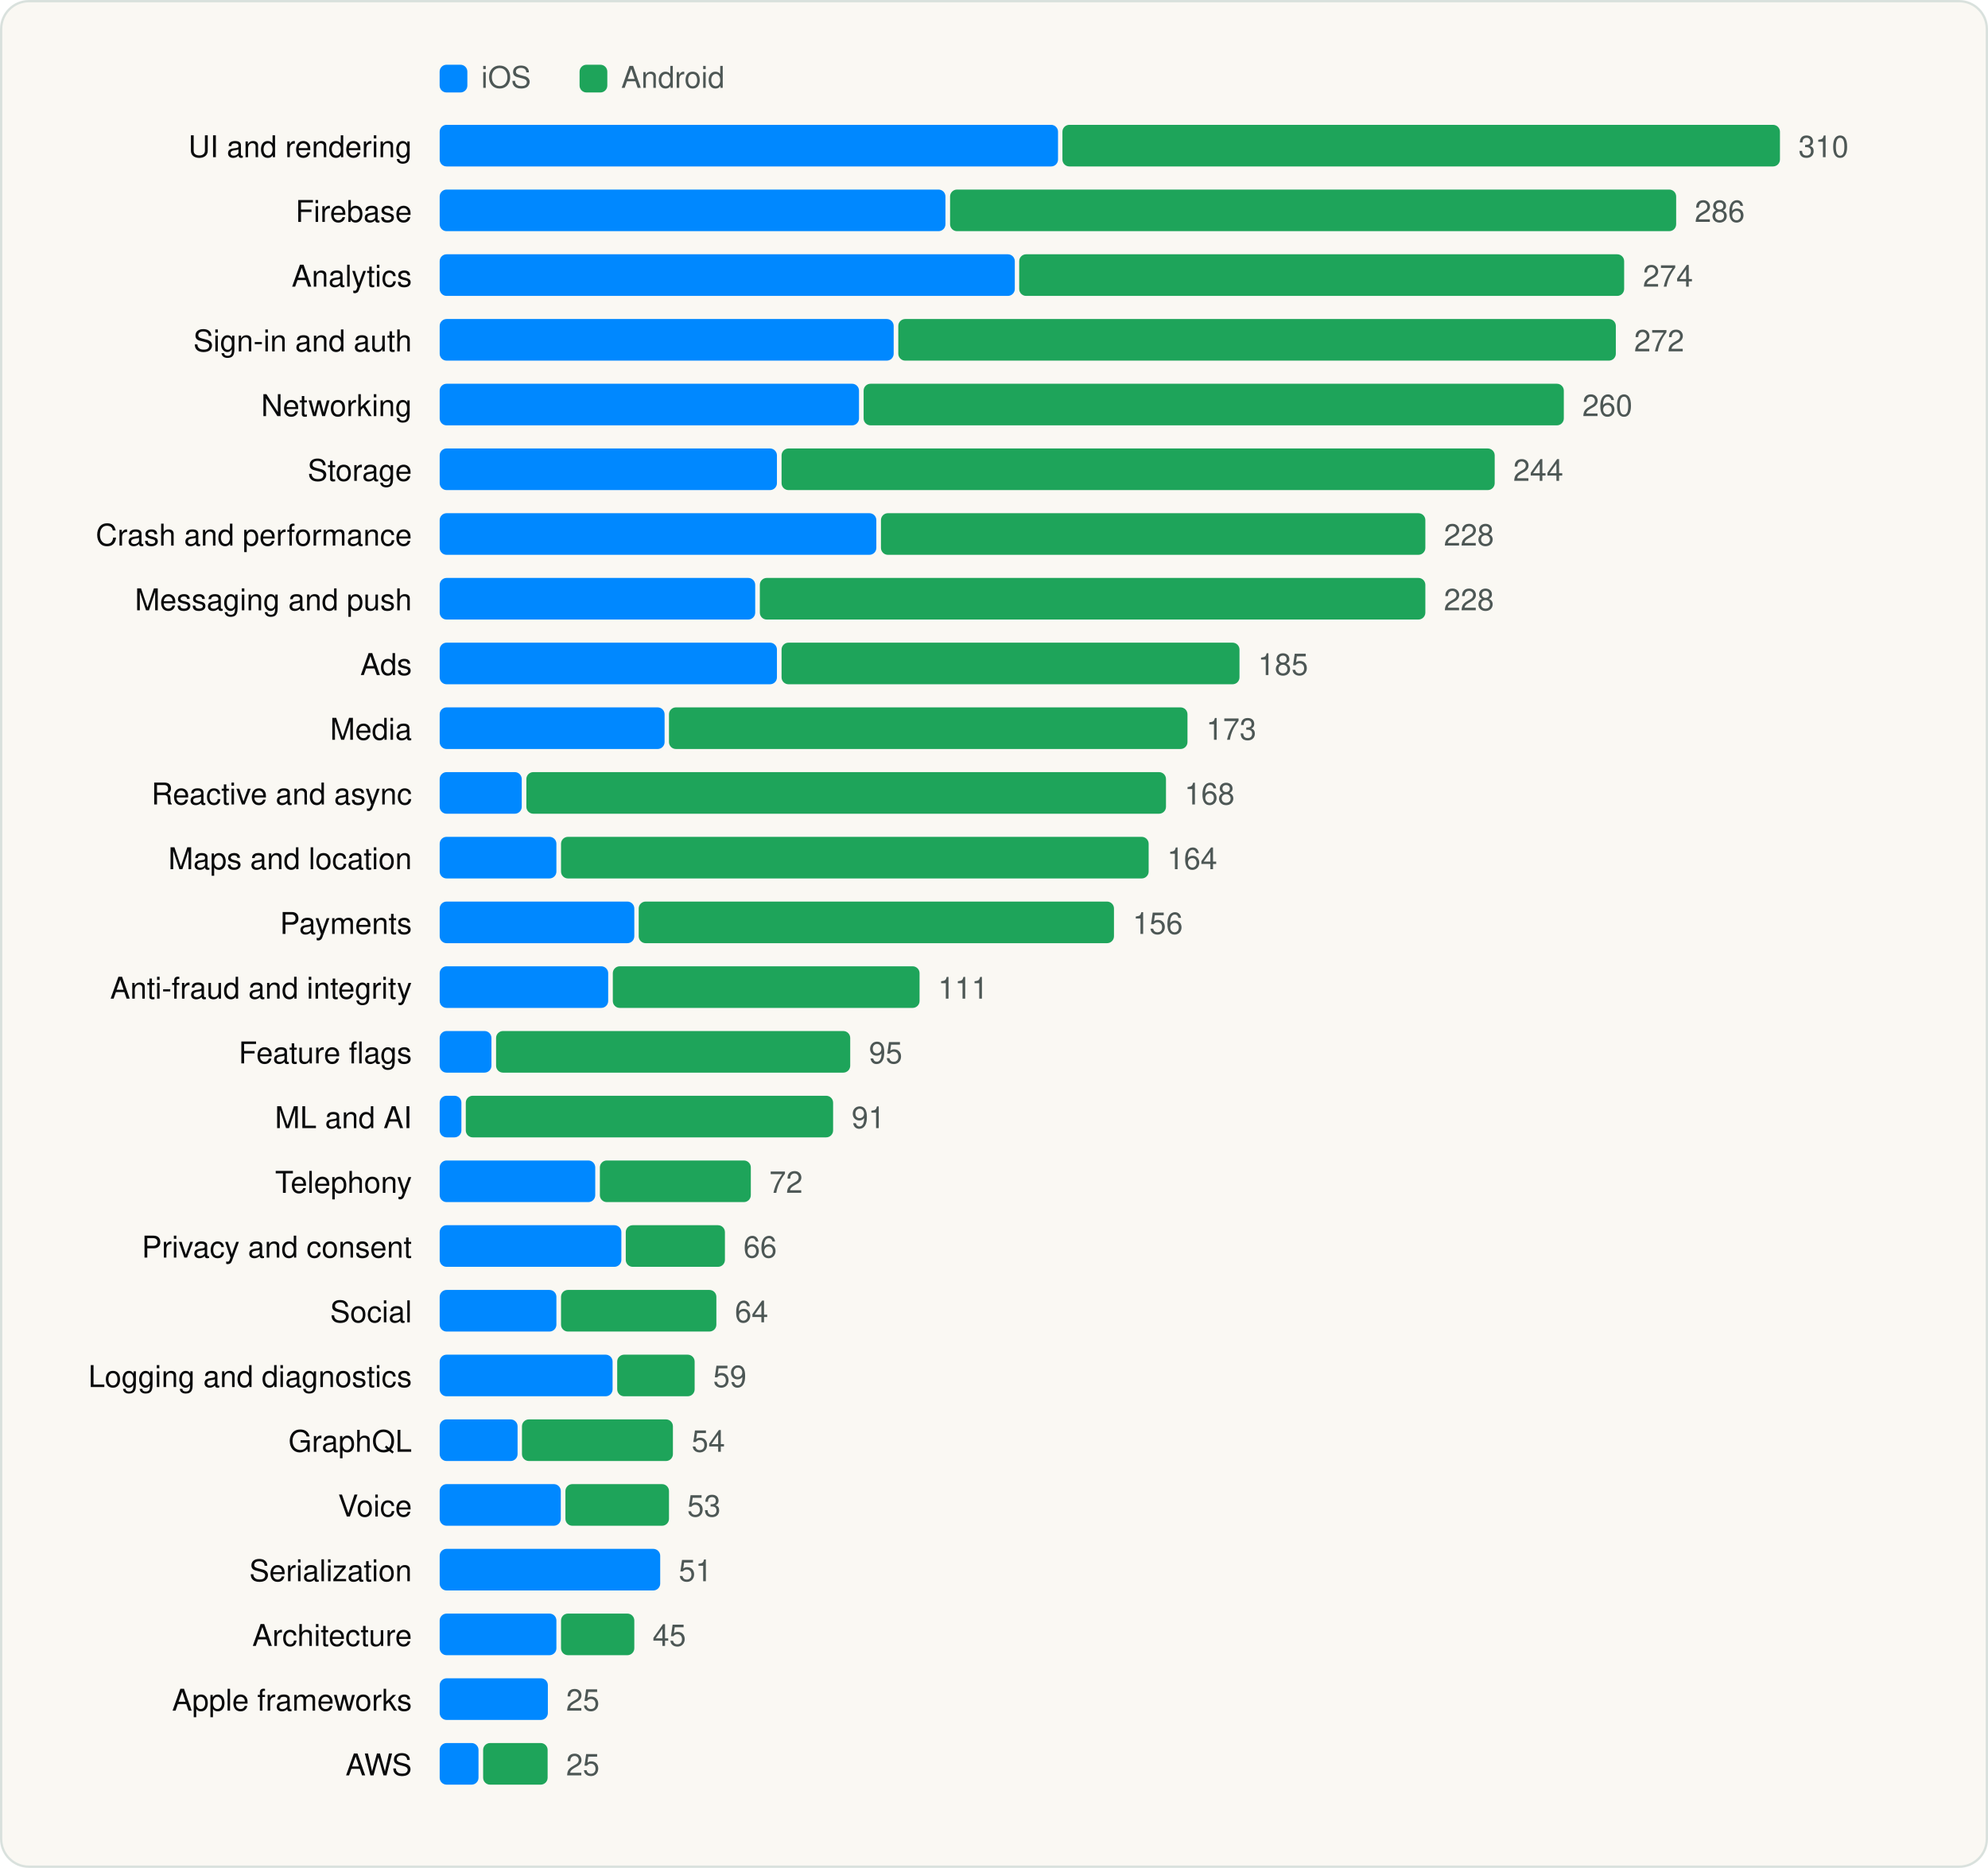
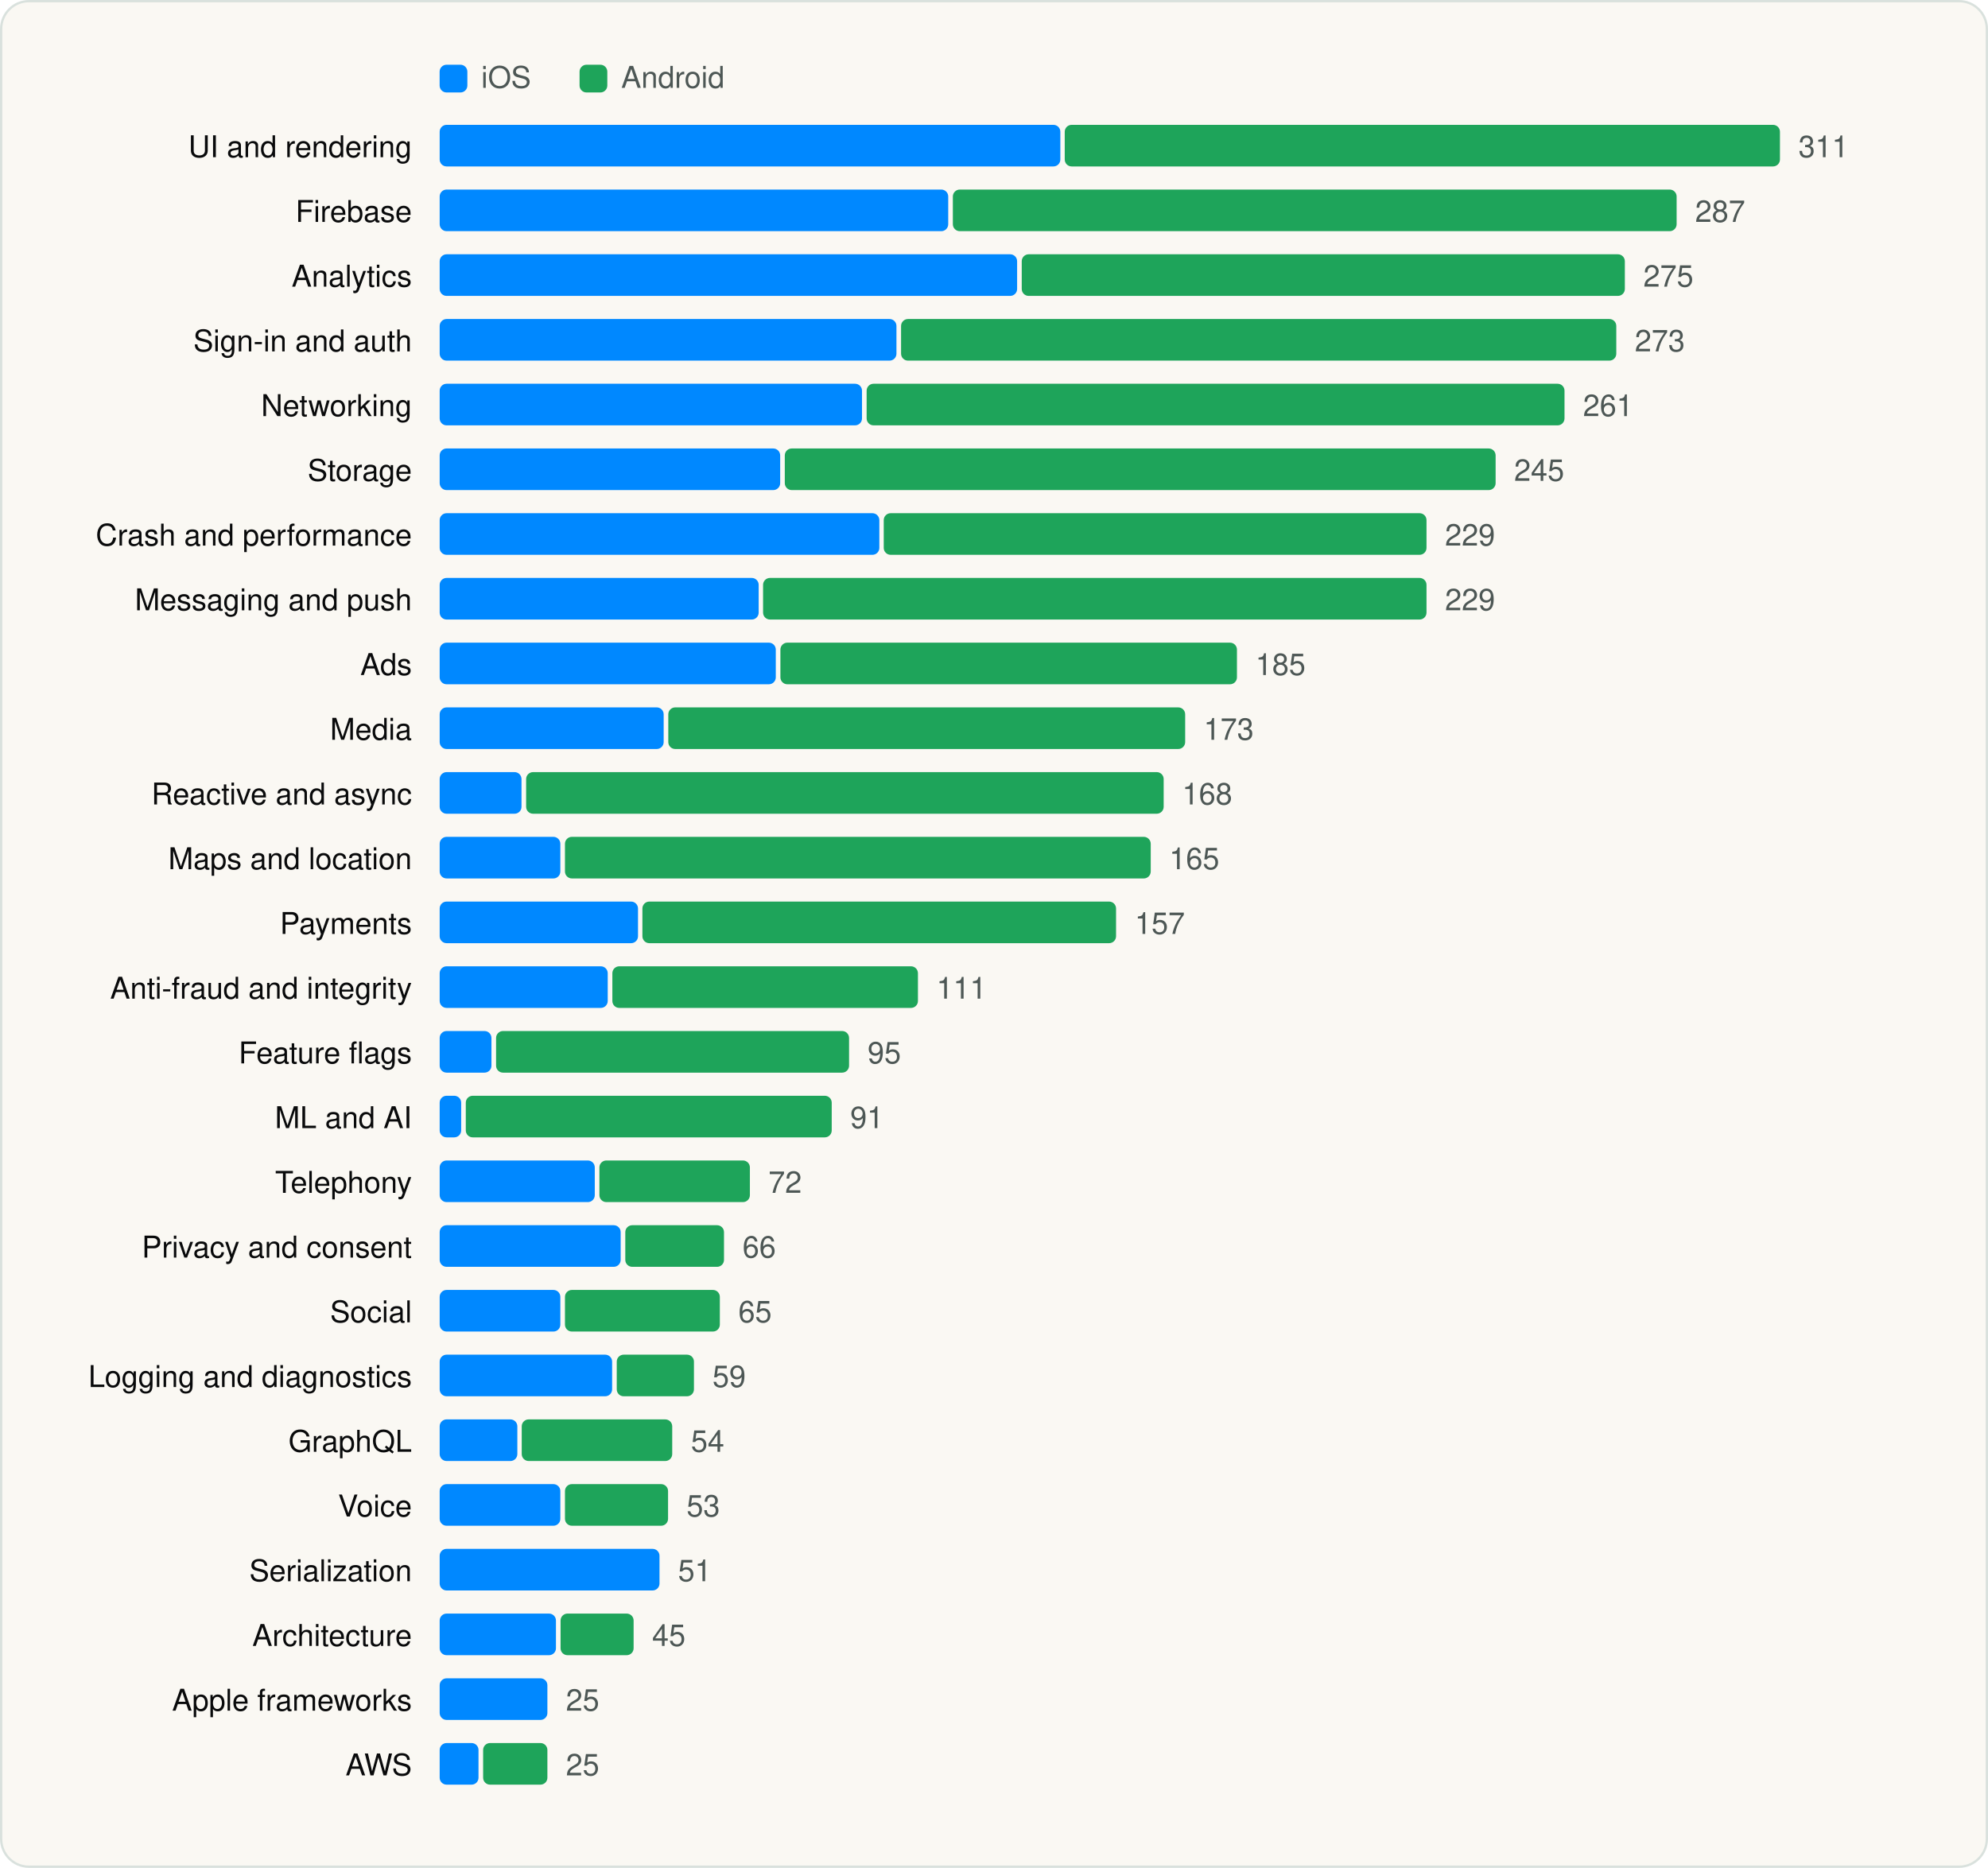
<svg xmlns="http://www.w3.org/2000/svg" viewBox="0 0 860 808" width="860" height="808" role="img" aria-label="SDK categories" font-family="Geist, -apple-system, BlinkMacSystemFont, 'Segoe UI', Helvetica, Arial, sans-serif">
  <rect x="0.5" y="0.5" width="859" height="807" rx="12" fill="#FAF8F3" stroke="#D9E1DD" />
  <g transform="translate(20 20)">
    <rect x="170.18" y="8" width="12" height="12" rx="3" fill="#0088FF" />
    <text x="188.18" y="18" font-size="13" fill="#4D5755">iOS</text>
    <rect x="230.72" y="8" width="12" height="12" rx="3" fill="#1EA45A" />
    <text x="248.72" y="18" font-size="13" fill="#4D5755">Android</text>
    <text x="158.18" y="48" font-size="13" text-anchor="end" fill="#090A0B">UI and rendering</text>
-     <rect x="170.2" y="34" width="267.5" height="18" rx="3" fill="#0088FF" />
-     <rect x="439.6" y="34" width="310.4" height="18" rx="3" fill="#1EA45A" />
-     <text x="758.0" y="48" font-size="13" fill="#4D5755">310</text>
+     <rect x="170.2" y="34" width="268.5" height="18" rx="3" fill="#0088FF" />
+     <rect x="440.6" y="34" width="309.4" height="18" rx="3" fill="#1EA45A" />
+     <text x="758.0" y="48" font-size="13" fill="#4D5755">311</text>
    <text x="158.18" y="76" font-size="13" text-anchor="end" fill="#090A0B">Firebase</text>
-     <rect x="170.2" y="62" width="218.8" height="18" rx="3" fill="#0088FF" />
-     <rect x="391.0" y="62" width="314.1" height="18" rx="3" fill="#1EA45A" />
-     <text x="713.1" y="76" font-size="13" fill="#4D5755">286</text>
+     <rect x="170.2" y="62" width="220.0" height="18" rx="3" fill="#0088FF" />
+     <rect x="392.2" y="62" width="313.1" height="18" rx="3" fill="#1EA45A" />
+     <text x="713.3" y="76" font-size="13" fill="#4D5755">287</text>
    <text x="158.18" y="104" font-size="13" text-anchor="end" fill="#090A0B">Analytics</text>
-     <rect x="170.2" y="90" width="248.8" height="18" rx="3" fill="#0088FF" />
-     <rect x="420.9" y="90" width="261.7" height="18" rx="3" fill="#1EA45A" />
-     <text x="690.7" y="104" font-size="13" fill="#4D5755">274</text>
+     <rect x="170.2" y="90" width="249.8" height="18" rx="3" fill="#0088FF" />
+     <rect x="422.0" y="90" width="260.9" height="18" rx="3" fill="#1EA45A" />
+     <text x="690.9" y="104" font-size="13" fill="#4D5755">275</text>
    <text x="158.18" y="132" font-size="13" text-anchor="end" fill="#090A0B">Sign-in and auth</text>
-     <rect x="170.2" y="118" width="196.4" height="18" rx="3" fill="#0088FF" />
-     <rect x="368.6" y="118" width="310.4" height="18" rx="3" fill="#1EA45A" />
-     <text x="686.9" y="132" font-size="13" fill="#4D5755">272</text>
+     <rect x="170.2" y="118" width="197.6" height="18" rx="3" fill="#0088FF" />
+     <rect x="369.8" y="118" width="309.4" height="18" rx="3" fill="#1EA45A" />
+     <text x="687.2" y="132" font-size="13" fill="#4D5755">273</text>
    <text x="158.18" y="160" font-size="13" text-anchor="end" fill="#090A0B">Networking</text>
-     <rect x="170.2" y="146" width="181.4" height="18" rx="3" fill="#0088FF" />
-     <rect x="353.6" y="146" width="302.9" height="18" rx="3" fill="#1EA45A" />
-     <text x="664.5" y="160" font-size="13" fill="#4D5755">260</text>
+     <rect x="170.2" y="146" width="182.7" height="18" rx="3" fill="#0088FF" />
+     <rect x="354.9" y="146" width="301.9" height="18" rx="3" fill="#1EA45A" />
+     <text x="664.8" y="160" font-size="13" fill="#4D5755">261</text>
    <text x="158.18" y="188" font-size="13" text-anchor="end" fill="#090A0B">Storage</text>
-     <rect x="170.2" y="174" width="145.9" height="18" rx="3" fill="#0088FF" />
-     <rect x="318.1" y="174" width="308.5" height="18" rx="3" fill="#1EA45A" />
-     <text x="634.6" y="188" font-size="13" fill="#4D5755">244</text>
+     <rect x="170.2" y="174" width="147.3" height="18" rx="3" fill="#0088FF" />
+     <rect x="319.5" y="174" width="307.5" height="18" rx="3" fill="#1EA45A" />
+     <text x="635.0" y="188" font-size="13" fill="#4D5755">245</text>
    <text x="158.18" y="216" font-size="13" text-anchor="end" fill="#090A0B">Crash and performance</text>
-     <rect x="170.2" y="202" width="188.9" height="18" rx="3" fill="#0088FF" />
-     <rect x="361.1" y="202" width="235.5" height="18" rx="3" fill="#1EA45A" />
-     <text x="604.6" y="216" font-size="13" fill="#4D5755">228</text>
+     <rect x="170.2" y="202" width="190.2" height="18" rx="3" fill="#0088FF" />
+     <rect x="362.3" y="202" width="234.8" height="18" rx="3" fill="#1EA45A" />
+     <text x="605.1" y="216" font-size="13" fill="#4D5755">229</text>
    <text x="158.18" y="244" font-size="13" text-anchor="end" fill="#090A0B">Messaging and push</text>
-     <rect x="170.2" y="230" width="136.5" height="18" rx="3" fill="#0088FF" />
-     <rect x="308.7" y="230" width="287.9" height="18" rx="3" fill="#1EA45A" />
-     <text x="604.6" y="244" font-size="13" fill="#4D5755">228</text>
+     <rect x="170.2" y="230" width="138.0" height="18" rx="3" fill="#0088FF" />
+     <rect x="310.1" y="230" width="287.0" height="18" rx="3" fill="#1EA45A" />
+     <text x="605.1" y="244" font-size="13" fill="#4D5755">229</text>
    <text x="158.18" y="272" font-size="13" text-anchor="end" fill="#090A0B">Ads</text>
-     <rect x="170.2" y="258" width="145.9" height="18" rx="3" fill="#0088FF" />
-     <rect x="318.1" y="258" width="198.1" height="18" rx="3" fill="#1EA45A" />
-     <text x="524.2" y="272" font-size="13" fill="#4D5755">185</text>
+     <rect x="170.2" y="258" width="145.4" height="18" rx="3" fill="#0088FF" />
+     <rect x="317.6" y="258" width="197.5" height="18" rx="3" fill="#1EA45A" />
+     <text x="523.1" y="272" font-size="13" fill="#4D5755">185</text>
    <text x="158.18" y="300" font-size="13" text-anchor="end" fill="#090A0B">Media</text>
-     <rect x="170.2" y="286" width="97.3" height="18" rx="3" fill="#0088FF" />
-     <rect x="269.4" y="286" width="224.3" height="18" rx="3" fill="#1EA45A" />
-     <text x="501.8" y="300" font-size="13" fill="#4D5755">173</text>
+     <rect x="170.2" y="286" width="96.9" height="18" rx="3" fill="#0088FF" />
+     <rect x="269.1" y="286" width="223.6" height="18" rx="3" fill="#1EA45A" />
+     <text x="500.7" y="300" font-size="13" fill="#4D5755">173</text>
    <text x="158.18" y="328" font-size="13" text-anchor="end" fill="#090A0B">Reactive and async</text>
-     <rect x="170.2" y="314" width="35.5" height="18" rx="3" fill="#0088FF" />
-     <rect x="207.7" y="314" width="276.7" height="18" rx="3" fill="#1EA45A" />
-     <text x="492.4" y="328" font-size="13" fill="#4D5755">168</text>
+     <rect x="170.2" y="314" width="35.4" height="18" rx="3" fill="#0088FF" />
+     <rect x="207.6" y="314" width="275.8" height="18" rx="3" fill="#1EA45A" />
+     <text x="491.4" y="328" font-size="13" fill="#4D5755">168</text>
    <text x="158.18" y="356" font-size="13" text-anchor="end" fill="#090A0B">Maps and location</text>
-     <rect x="170.2" y="342" width="50.5" height="18" rx="3" fill="#0088FF" />
-     <rect x="222.7" y="342" width="254.2" height="18" rx="3" fill="#1EA45A" />
-     <text x="484.9" y="356" font-size="13" fill="#4D5755">164</text>
+     <rect x="170.2" y="342" width="52.2" height="18" rx="3" fill="#0088FF" />
+     <rect x="224.4" y="342" width="253.4" height="18" rx="3" fill="#1EA45A" />
+     <text x="485.8" y="356" font-size="13" fill="#4D5755">165</text>
    <text x="158.18" y="384" font-size="13" text-anchor="end" fill="#090A0B">Payments</text>
-     <rect x="170.2" y="370" width="84.2" height="18" rx="3" fill="#0088FF" />
-     <rect x="256.3" y="370" width="205.6" height="18" rx="3" fill="#1EA45A" />
-     <text x="470.0" y="384" font-size="13" fill="#4D5755">156</text>
+     <rect x="170.2" y="370" width="85.8" height="18" rx="3" fill="#0088FF" />
+     <rect x="257.9" y="370" width="204.9" height="18" rx="3" fill="#1EA45A" />
+     <text x="470.9" y="384" font-size="13" fill="#4D5755">157</text>
    <text x="158.18" y="412" font-size="13" text-anchor="end" fill="#090A0B">Anti-fraud and integrity</text>
-     <rect x="170.2" y="398" width="72.9" height="18" rx="3" fill="#0088FF" />
-     <rect x="245.1" y="398" width="132.7" height="18" rx="3" fill="#1EA45A" />
-     <text x="385.8" y="412" font-size="13" fill="#4D5755">111</text>
+     <rect x="170.2" y="398" width="72.7" height="18" rx="3" fill="#0088FF" />
+     <rect x="244.9" y="398" width="132.2" height="18" rx="3" fill="#1EA45A" />
+     <text x="385.1" y="412" font-size="13" fill="#4D5755">111</text>
    <text x="158.18" y="440" font-size="13" text-anchor="end" fill="#090A0B">Feature flags</text>
    <rect x="170.2" y="426" width="22.4" height="18" rx="3" fill="#0088FF" />
-     <rect x="194.6" y="426" width="153.2" height="18" rx="3" fill="#1EA45A" />
-     <text x="355.9" y="440" font-size="13" fill="#4D5755">95</text>
+     <rect x="194.6" y="426" width="152.7" height="18" rx="3" fill="#1EA45A" />
+     <text x="355.3" y="440" font-size="13" fill="#4D5755">95</text>
    <text x="158.18" y="468" font-size="13" text-anchor="end" fill="#090A0B">ML and AI</text>
-     <rect x="170.2" y="454" width="9.4" height="18" rx="3" fill="#0088FF" />
-     <rect x="181.5" y="454" width="158.9" height="18" rx="3" fill="#1EA45A" />
-     <text x="348.4" y="468" font-size="13" fill="#4D5755">91</text>
+     <rect x="170.2" y="454" width="9.3" height="18" rx="3" fill="#0088FF" />
+     <rect x="181.5" y="454" width="158.3" height="18" rx="3" fill="#1EA45A" />
+     <text x="347.8" y="468" font-size="13" fill="#4D5755">91</text>
    <text x="158.18" y="496" font-size="13" text-anchor="end" fill="#090A0B">Telephony</text>
-     <rect x="170.2" y="482" width="67.3" height="18" rx="3" fill="#0088FF" />
-     <rect x="239.5" y="482" width="65.3" height="18" rx="3" fill="#1EA45A" />
-     <text x="312.8" y="496" font-size="13" fill="#4D5755">72</text>
+     <rect x="170.2" y="482" width="67.1" height="18" rx="3" fill="#0088FF" />
+     <rect x="239.3" y="482" width="65.1" height="18" rx="3" fill="#1EA45A" />
+     <text x="312.4" y="496" font-size="13" fill="#4D5755">72</text>
    <text x="158.18" y="524" font-size="13" text-anchor="end" fill="#090A0B">Privacy and consent</text>
-     <rect x="170.2" y="510" width="78.6" height="18" rx="3" fill="#0088FF" />
-     <rect x="250.7" y="510" width="42.9" height="18" rx="3" fill="#1EA45A" />
-     <text x="301.6" y="524" font-size="13" fill="#4D5755">66</text>
+     <rect x="170.2" y="510" width="78.3" height="18" rx="3" fill="#0088FF" />
+     <rect x="250.5" y="510" width="42.7" height="18" rx="3" fill="#1EA45A" />
+     <text x="301.2" y="524" font-size="13" fill="#4D5755">66</text>
    <text x="158.18" y="552" font-size="13" text-anchor="end" fill="#090A0B">Social</text>
-     <rect x="170.2" y="538" width="50.5" height="18" rx="3" fill="#0088FF" />
-     <rect x="222.7" y="538" width="67.2" height="18" rx="3" fill="#1EA45A" />
-     <text x="297.9" y="552" font-size="13" fill="#4D5755">64</text>
+     <rect x="170.2" y="538" width="52.2" height="18" rx="3" fill="#0088FF" />
+     <rect x="224.4" y="538" width="67.0" height="18" rx="3" fill="#1EA45A" />
+     <text x="299.4" y="552" font-size="13" fill="#4D5755">65</text>
    <text x="158.18" y="580" font-size="13" text-anchor="end" fill="#090A0B">Logging and diagnostics</text>
-     <rect x="170.2" y="566" width="74.8" height="18" rx="3" fill="#0088FF" />
-     <rect x="247.0" y="566" width="33.5" height="18" rx="3" fill="#1EA45A" />
-     <text x="288.5" y="580" font-size="13" fill="#4D5755">59</text>
+     <rect x="170.2" y="566" width="74.6" height="18" rx="3" fill="#0088FF" />
+     <rect x="246.8" y="566" width="33.4" height="18" rx="3" fill="#1EA45A" />
+     <text x="288.2" y="580" font-size="13" fill="#4D5755">59</text>
    <text x="158.18" y="608" font-size="13" text-anchor="end" fill="#090A0B">GraphQL</text>
-     <rect x="170.2" y="594" width="33.7" height="18" rx="3" fill="#0088FF" />
-     <rect x="205.8" y="594" width="65.3" height="18" rx="3" fill="#1EA45A" />
-     <text x="279.2" y="608" font-size="13" fill="#4D5755">54</text>
+     <rect x="170.2" y="594" width="33.6" height="18" rx="3" fill="#0088FF" />
+     <rect x="205.7" y="594" width="65.1" height="18" rx="3" fill="#1EA45A" />
+     <text x="278.9" y="608" font-size="13" fill="#4D5755">54</text>
    <text x="158.18" y="636" font-size="13" text-anchor="end" fill="#090A0B">Voice</text>
-     <rect x="170.2" y="622" width="52.4" height="18" rx="3" fill="#0088FF" />
-     <rect x="224.6" y="622" width="44.8" height="18" rx="3" fill="#1EA45A" />
-     <text x="277.3" y="636" font-size="13" fill="#4D5755">53</text>
+     <rect x="170.2" y="622" width="52.2" height="18" rx="3" fill="#0088FF" />
+     <rect x="224.4" y="622" width="44.6" height="18" rx="3" fill="#1EA45A" />
+     <text x="277.0" y="636" font-size="13" fill="#4D5755">53</text>
    <text x="158.18" y="664" font-size="13" text-anchor="end" fill="#090A0B">Serialization</text>
-     <rect x="170.2" y="650" width="95.4" height="18" rx="3" fill="#0088FF" />
-     <text x="273.6" y="664" font-size="13" fill="#4D5755">51</text>
+     <rect x="170.2" y="650" width="95.1" height="18" rx="3" fill="#0088FF" />
+     <text x="273.3" y="664" font-size="13" fill="#4D5755">51</text>
    <text x="158.18" y="692" font-size="13" text-anchor="end" fill="#090A0B">Architecture</text>
-     <rect x="170.2" y="678" width="50.5" height="18" rx="3" fill="#0088FF" />
-     <rect x="222.7" y="678" width="31.7" height="18" rx="3" fill="#1EA45A" />
-     <text x="262.3" y="692" font-size="13" fill="#4D5755">45</text>
+     <rect x="170.2" y="678" width="50.3" height="18" rx="3" fill="#0088FF" />
+     <rect x="222.5" y="678" width="31.6" height="18" rx="3" fill="#1EA45A" />
+     <text x="262.1" y="692" font-size="13" fill="#4D5755">45</text>
    <text x="158.18" y="720" font-size="13" text-anchor="end" fill="#090A0B">Apple frameworks</text>
-     <rect x="170.2" y="706" width="46.8" height="18" rx="3" fill="#0088FF" />
-     <text x="224.9" y="720" font-size="13" fill="#4D5755">25</text>
+     <rect x="170.2" y="706" width="46.6" height="18" rx="3" fill="#0088FF" />
+     <text x="224.8" y="720" font-size="13" fill="#4D5755">25</text>
    <text x="158.18" y="748" font-size="13" text-anchor="end" fill="#090A0B">AWS</text>
    <rect x="170.2" y="734" width="16.8" height="18" rx="3" fill="#0088FF" />
-     <rect x="189.0" y="734" width="27.9" height="18" rx="3" fill="#1EA45A" />
-     <text x="224.9" y="748" font-size="13" fill="#4D5755">25</text>
+     <rect x="189.0" y="734" width="27.8" height="18" rx="3" fill="#1EA45A" />
+     <text x="224.8" y="748" font-size="13" fill="#4D5755">25</text>
  </g>
</svg>
